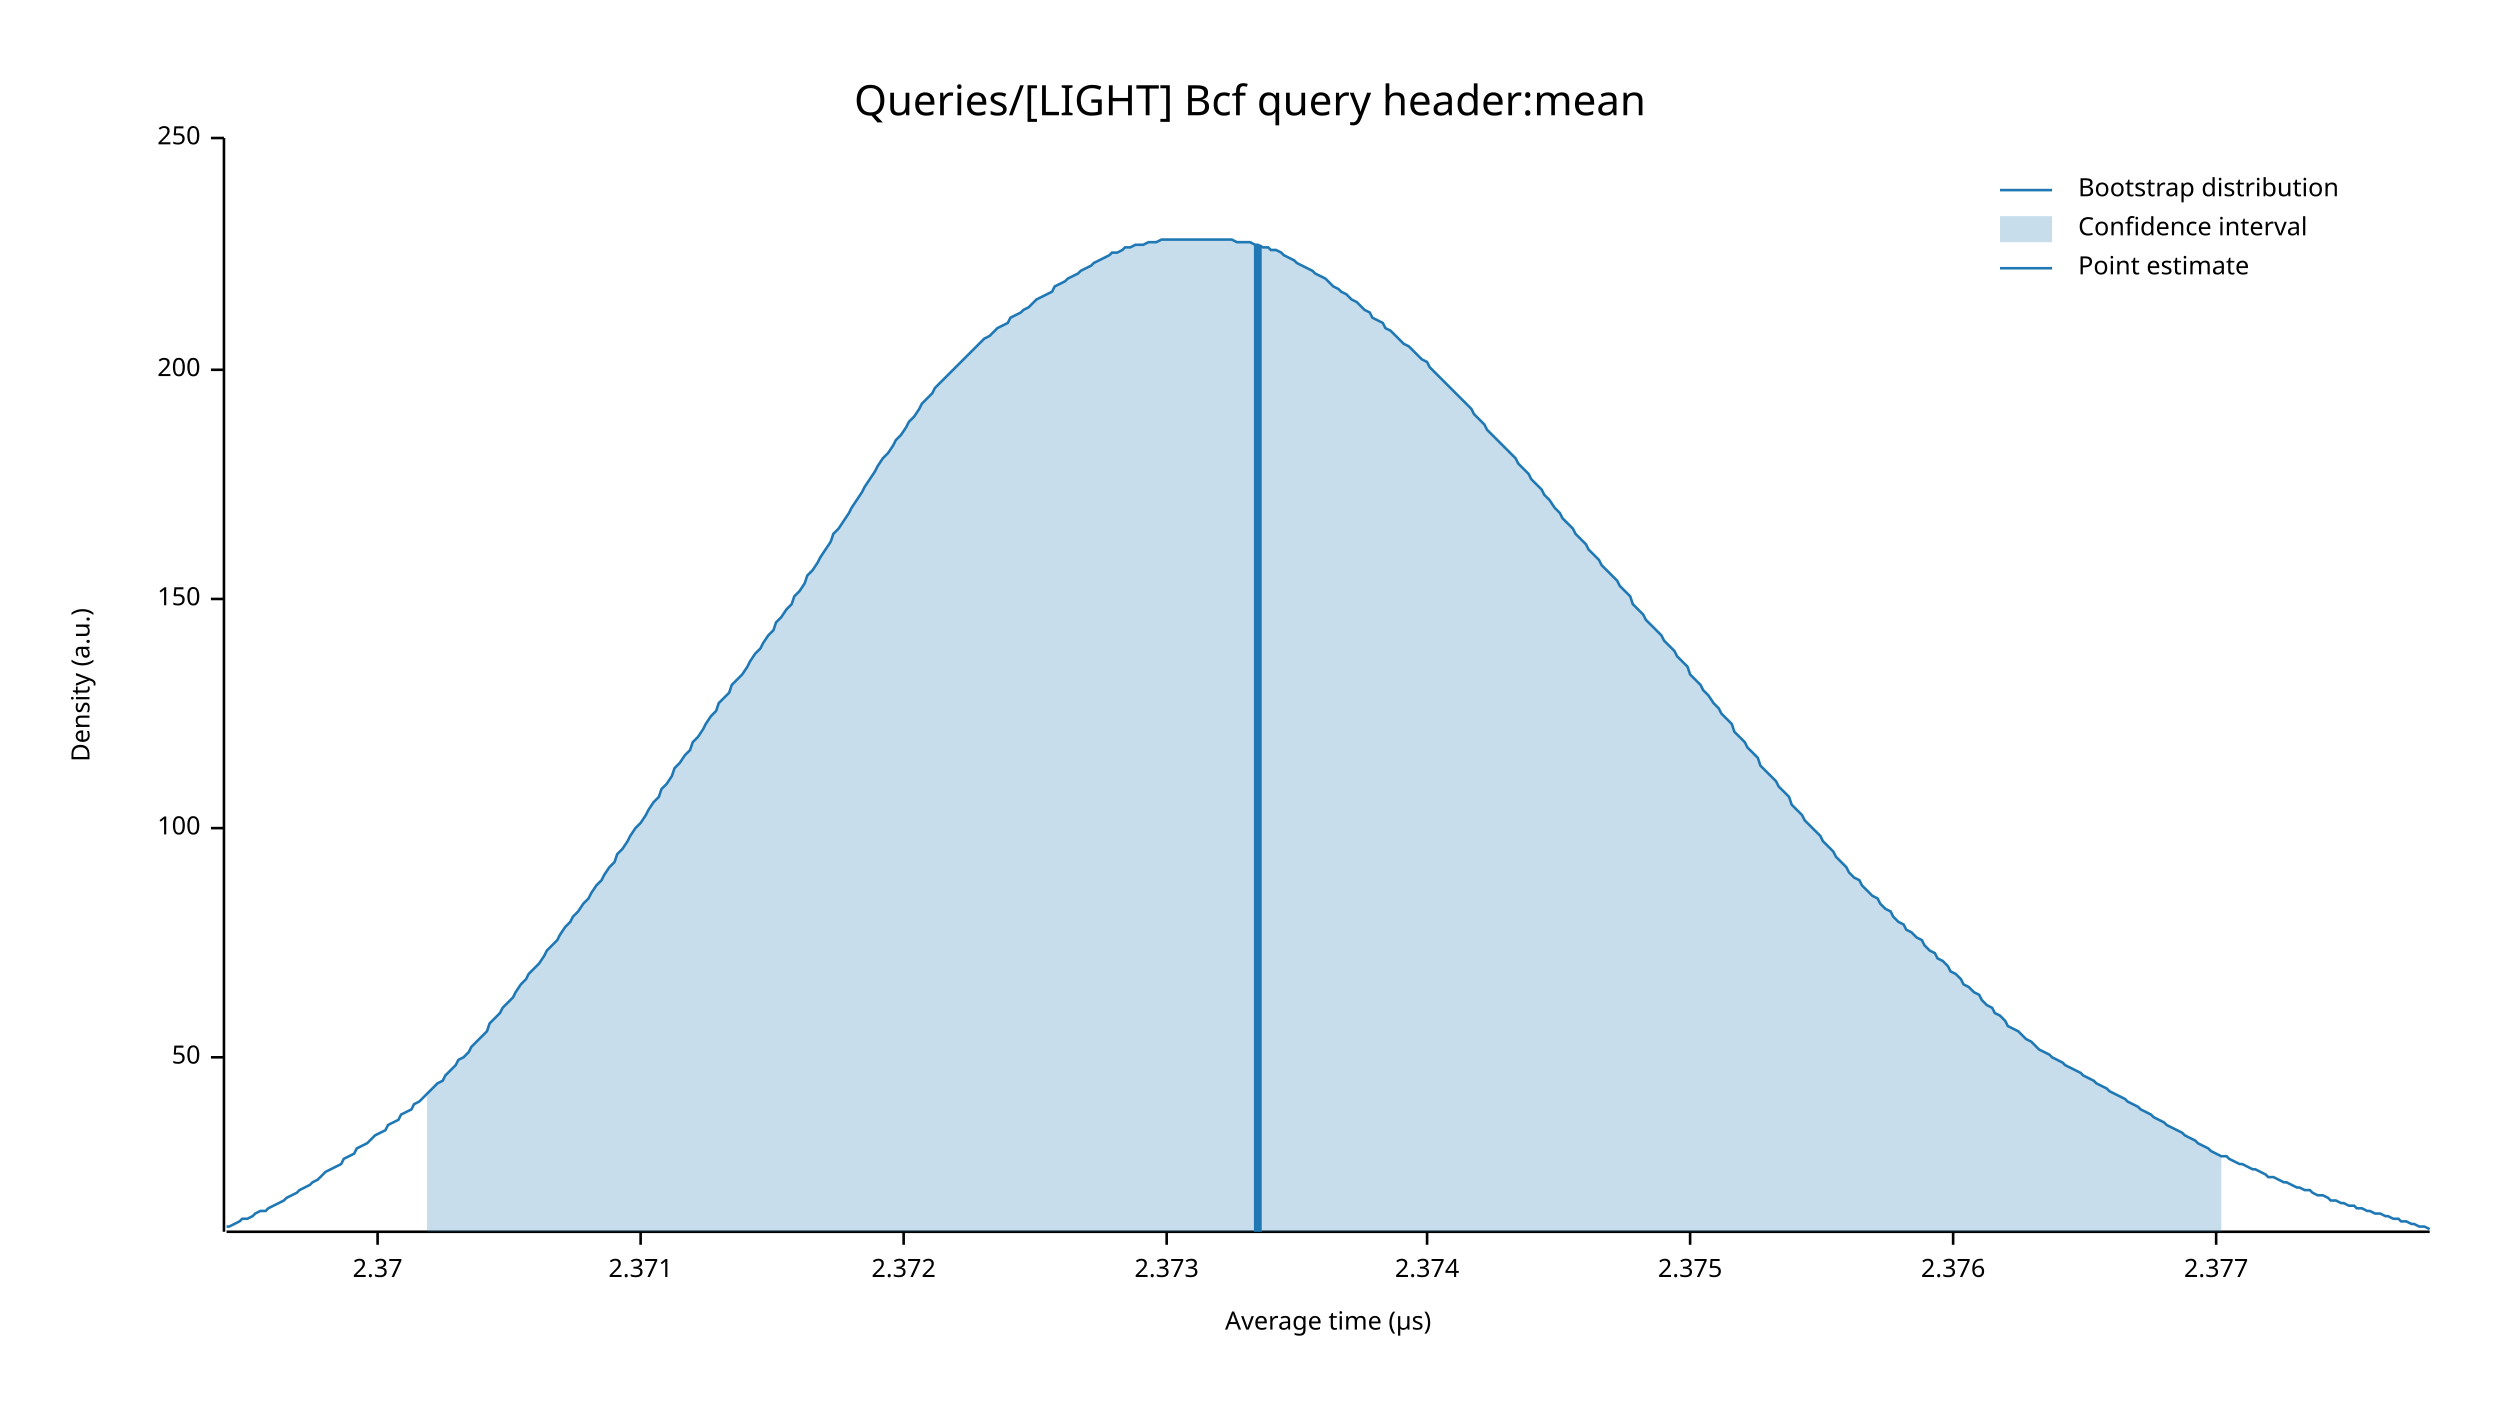
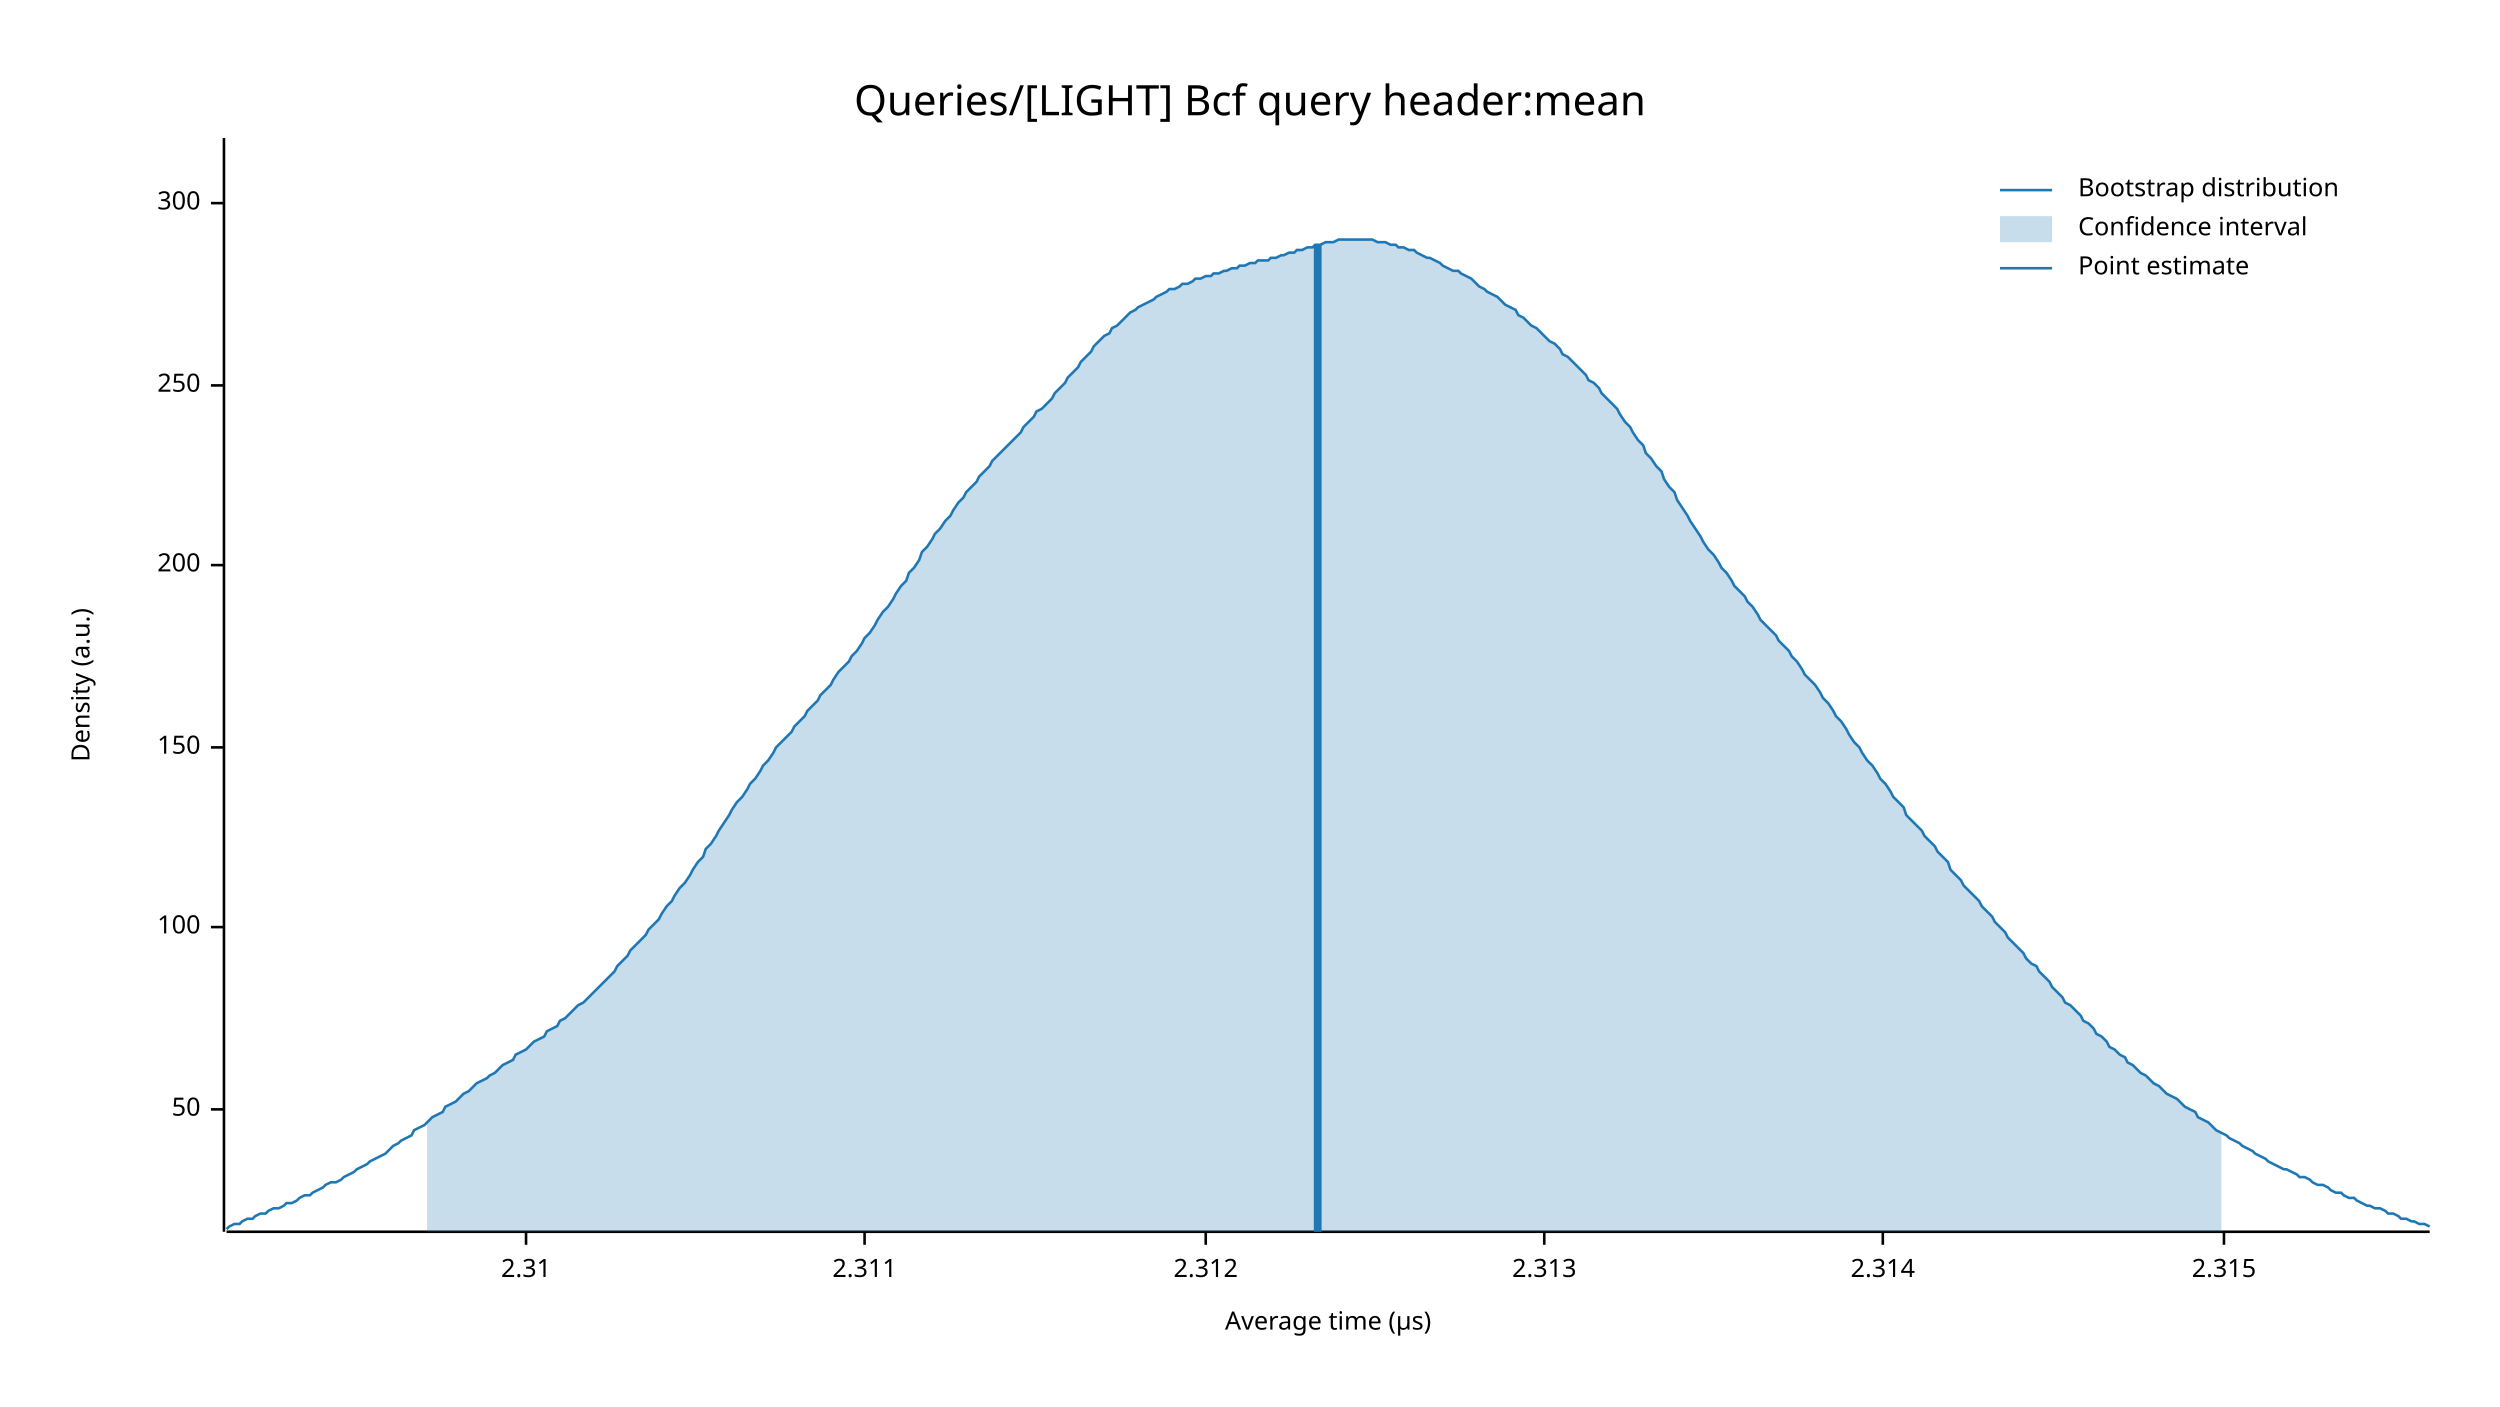
<svg xmlns="http://www.w3.org/2000/svg" width="960" height="540" viewBox="0 0 960 540">
  <text x="480" y="32" dy="0.76em" text-anchor="middle" font-family="sans-serif" font-size="16.129" opacity="1" fill="#000000">
Queries/[LIGHT] Bcf query header:mean
</text>
  <text x="27" y="263" dy="0.76em" text-anchor="middle" font-family="sans-serif" font-size="9.677" opacity="1" fill="#000000" transform="rotate(270, 27, 263)">
Density (a.u.)
</text>
  <text x="510" y="513" dy="-0.5ex" text-anchor="middle" font-family="sans-serif" font-size="9.677" opacity="1" fill="#000000">
Average time (µs)
</text>
  <polyline fill="none" opacity="1" stroke="#000000" stroke-width="1" points="86,53 86,473 " />
-   <text x="77" y="406" dy="0.5ex" text-anchor="end" font-family="sans-serif" font-size="9.677" opacity="1" fill="#000000">
+   <text x="77" y="426" dy="0.5ex" text-anchor="end" font-family="sans-serif" font-size="9.677" opacity="1" fill="#000000">
50
</text>
-   <polyline fill="none" opacity="1" stroke="#000000" stroke-width="1" points="81,406 86,406 " />
-   <text x="77" y="318" dy="0.5ex" text-anchor="end" font-family="sans-serif" font-size="9.677" opacity="1" fill="#000000">
+   <polyline fill="none" opacity="1" stroke="#000000" stroke-width="1" points="81,426 86,426 " />
+   <text x="77" y="356" dy="0.5ex" text-anchor="end" font-family="sans-serif" font-size="9.677" opacity="1" fill="#000000">
100
</text>
-   <polyline fill="none" opacity="1" stroke="#000000" stroke-width="1" points="81,318 86,318 " />
-   <text x="77" y="230" dy="0.5ex" text-anchor="end" font-family="sans-serif" font-size="9.677" opacity="1" fill="#000000">
+   <polyline fill="none" opacity="1" stroke="#000000" stroke-width="1" points="81,356 86,356 " />
+   <text x="77" y="287" dy="0.5ex" text-anchor="end" font-family="sans-serif" font-size="9.677" opacity="1" fill="#000000">
150
</text>
-   <polyline fill="none" opacity="1" stroke="#000000" stroke-width="1" points="81,230 86,230 " />
-   <text x="77" y="142" dy="0.5ex" text-anchor="end" font-family="sans-serif" font-size="9.677" opacity="1" fill="#000000">
+   <polyline fill="none" opacity="1" stroke="#000000" stroke-width="1" points="81,287 86,287 " />
+   <text x="77" y="217" dy="0.5ex" text-anchor="end" font-family="sans-serif" font-size="9.677" opacity="1" fill="#000000">
200
</text>
-   <polyline fill="none" opacity="1" stroke="#000000" stroke-width="1" points="81,142 86,142 " />
-   <text x="77" y="53" dy="0.5ex" text-anchor="end" font-family="sans-serif" font-size="9.677" opacity="1" fill="#000000">
+   <polyline fill="none" opacity="1" stroke="#000000" stroke-width="1" points="81,217 86,217 " />
+   <text x="77" y="148" dy="0.5ex" text-anchor="end" font-family="sans-serif" font-size="9.677" opacity="1" fill="#000000">
250
</text>
-   <polyline fill="none" opacity="1" stroke="#000000" stroke-width="1" points="81,53 86,53 " />
+   <polyline fill="none" opacity="1" stroke="#000000" stroke-width="1" points="81,148 86,148 " />
+   <text x="77" y="78" dy="0.5ex" text-anchor="end" font-family="sans-serif" font-size="9.677" opacity="1" fill="#000000">
+ 300
+ </text>
+   <polyline fill="none" opacity="1" stroke="#000000" stroke-width="1" points="81,78 86,78 " />
  <polyline fill="none" opacity="1" stroke="#000000" stroke-width="1" points="87,473 933,473 " />
-   <text x="145" y="483" dy="0.76em" text-anchor="middle" font-family="sans-serif" font-size="9.677" opacity="1" fill="#000000">
- 2.37
+   <text x="202" y="483" dy="0.76em" text-anchor="middle" font-family="sans-serif" font-size="9.677" opacity="1" fill="#000000">
+ 2.31
</text>
-   <polyline fill="none" opacity="1" stroke="#000000" stroke-width="1" points="145,473 145,478 " />
-   <text x="246" y="483" dy="0.76em" text-anchor="middle" font-family="sans-serif" font-size="9.677" opacity="1" fill="#000000">
- 2.371
+   <polyline fill="none" opacity="1" stroke="#000000" stroke-width="1" points="202,473 202,478 " />
+   <text x="332" y="483" dy="0.76em" text-anchor="middle" font-family="sans-serif" font-size="9.677" opacity="1" fill="#000000">
+ 2.311
</text>
-   <polyline fill="none" opacity="1" stroke="#000000" stroke-width="1" points="246,473 246,478 " />
-   <text x="347" y="483" dy="0.76em" text-anchor="middle" font-family="sans-serif" font-size="9.677" opacity="1" fill="#000000">
- 2.372
+   <polyline fill="none" opacity="1" stroke="#000000" stroke-width="1" points="332,473 332,478 " />
+   <text x="463" y="483" dy="0.76em" text-anchor="middle" font-family="sans-serif" font-size="9.677" opacity="1" fill="#000000">
+ 2.312
</text>
-   <polyline fill="none" opacity="1" stroke="#000000" stroke-width="1" points="347,473 347,478 " />
-   <text x="448" y="483" dy="0.76em" text-anchor="middle" font-family="sans-serif" font-size="9.677" opacity="1" fill="#000000">
- 2.373
+   <polyline fill="none" opacity="1" stroke="#000000" stroke-width="1" points="463,473 463,478 " />
+   <text x="593" y="483" dy="0.76em" text-anchor="middle" font-family="sans-serif" font-size="9.677" opacity="1" fill="#000000">
+ 2.313
</text>
-   <polyline fill="none" opacity="1" stroke="#000000" stroke-width="1" points="448,473 448,478 " />
-   <text x="548" y="483" dy="0.76em" text-anchor="middle" font-family="sans-serif" font-size="9.677" opacity="1" fill="#000000">
- 2.374
+   <polyline fill="none" opacity="1" stroke="#000000" stroke-width="1" points="593,473 593,478 " />
+   <text x="723" y="483" dy="0.76em" text-anchor="middle" font-family="sans-serif" font-size="9.677" opacity="1" fill="#000000">
+ 2.314
</text>
-   <polyline fill="none" opacity="1" stroke="#000000" stroke-width="1" points="548,473 548,478 " />
-   <text x="649" y="483" dy="0.76em" text-anchor="middle" font-family="sans-serif" font-size="9.677" opacity="1" fill="#000000">
- 2.375
+   <polyline fill="none" opacity="1" stroke="#000000" stroke-width="1" points="723,473 723,478 " />
+   <text x="854" y="483" dy="0.76em" text-anchor="middle" font-family="sans-serif" font-size="9.677" opacity="1" fill="#000000">
+ 2.315
</text>
-   <polyline fill="none" opacity="1" stroke="#000000" stroke-width="1" points="649,473 649,478 " />
-   <text x="750" y="483" dy="0.76em" text-anchor="middle" font-family="sans-serif" font-size="9.677" opacity="1" fill="#000000">
- 2.376
- </text>
-   <polyline fill="none" opacity="1" stroke="#000000" stroke-width="1" points="750,473 750,478 " />
-   <text x="851" y="483" dy="0.76em" text-anchor="middle" font-family="sans-serif" font-size="9.677" opacity="1" fill="#000000">
- 2.377
- </text>
-   <polyline fill="none" opacity="1" stroke="#000000" stroke-width="1" points="851,473 851,478 " />
-   <polyline fill="none" opacity="1" stroke="#1F78B4" stroke-width="1" points="87,471 88,471 90,470 92,469 93,468 95,468 97,467 98,466 100,465 102,465 103,464 105,463 107,462 109,461 110,460 112,459 114,458 115,457 117,456 119,455 120,454 122,453 124,451 125,450 127,449 129,448 131,447 132,445 134,444 136,443 137,441 139,440 141,439 142,438 144,436 146,435 148,434 149,432 151,431 153,430 154,428 156,427 158,426 159,424 161,423 163,421 164,420 166,418 168,416 170,415 171,413 173,411 175,409 176,407 178,406 180,404 181,402 183,400 185,398 187,396 188,393 190,391 192,389 193,387 195,385 197,383 198,381 200,378 202,376 203,374 205,372 207,370 209,367 210,365 212,363 214,361 215,359 217,356 219,354 220,352 222,350 224,347 226,345 227,343 229,340 231,338 232,336 234,333 236,331 237,328 239,326 241,323 242,321 244,318 246,316 248,313 249,311 251,308 253,306 254,303 256,301 258,298 259,295 261,293 263,290 265,288 266,285 268,283 270,280 271,278 273,275 275,273 276,270 278,268 280,266 281,263 283,261 285,259 287,256 288,254 290,251 292,249 293,247 295,244 297,242 298,239 300,237 302,234 304,232 305,229 307,227 309,224 310,221 312,219 314,216 315,214 317,211 319,208 320,205 322,203 324,200 326,197 327,195 329,192 331,189 332,187 334,184 336,181 337,179 339,176 341,174 343,171 344,169 346,167 348,164 349,162 351,160 353,157 354,155 356,153 358,151 359,149 361,147 363,145 365,143 366,142 368,140 370,138 371,137 373,135 375,133 376,132 378,130 380,129 381,128 383,126 385,125 387,124 388,122 390,121 392,120 393,119 395,118 397,116 398,115 400,114 402,113 404,112 405,110 407,109 409,108 410,107 412,106 414,105 415,104 417,103 419,102 420,101 422,100 424,99 426,98 427,97 429,97 431,96 432,95 434,95 436,94 437,94 439,94 441,93 443,93 444,93 446,92 448,92 449,92 451,92 453,92 454,92 456,92 458,92 459,92 461,92 463,92 465,92 466,92 468,92 470,92 471,92 473,92 475,93 476,93 478,93 480,93 482,94 483,94 485,95 487,95 488,96 490,96 492,97 493,98 495,99 497,100 498,101 500,102 502,103 504,104 505,105 507,106 509,107 510,108 512,110 514,111 515,112 517,113 519,115 521,116 522,117 524,119 526,120 527,122 529,123 531,124 532,126 534,127 536,129 537,130 539,132 541,133 543,135 544,136 546,138 548,139 549,141 551,143 553,145 554,146 556,148 558,150 560,152 561,153 563,155 565,157 566,159 568,161 570,163 571,165 573,167 575,169 576,170 578,172 580,174 582,176 583,178 585,180 587,182 588,184 590,186 592,188 593,190 595,192 597,195 599,197 600,199 602,201 604,203 605,205 607,207 609,209 610,211 612,213 614,215 615,217 617,219 619,221 621,223 622,225 624,227 626,229 627,232 629,234 631,236 632,238 634,240 636,242 638,244 639,246 641,248 643,250 644,252 646,254 648,256 649,259 651,261 653,263 654,265 656,267 658,270 660,272 661,274 663,276 665,278 666,281 668,283 670,285 671,287 673,289 675,291 676,294 678,296 680,298 682,300 683,302 685,304 687,306 688,309 690,311 692,313 693,315 695,317 697,319 699,321 700,323 702,325 704,327 705,329 707,331 709,333 710,335 712,337 714,338 715,340 717,342 719,344 721,345 722,347 724,349 726,350 727,352 729,354 731,355 732,357 734,358 736,360 738,361 739,363 741,365 743,366 744,368 746,369 748,371 749,373 751,374 753,376 754,378 756,379 758,381 760,382 761,384 763,386 765,387 766,389 768,390 770,392 771,394 773,395 775,396 777,398 778,399 780,400 782,402 783,403 785,404 787,405 788,406 790,407 792,408 793,409 795,410 797,411 799,412 800,413 802,414 804,415 805,416 807,417 809,418 810,419 812,420 814,421 816,422 817,423 819,424 821,425 822,426 824,427 826,428 827,429 829,430 831,431 832,432 834,433 836,434 838,435 839,436 841,437 843,438 844,439 846,440 848,441 849,442 851,443 853,444 855,444 856,445 858,446 860,447 861,447 863,448 865,449 866,449 868,450 870,451 871,452 873,452 875,453 877,454 878,454 880,455 882,456 883,456 885,457 887,457 888,458 890,459 892,459 894,460 895,461 897,461 899,462 900,462 902,463 904,463 905,464 907,464 909,465 910,465 912,466 914,466 916,467 917,467 919,468 921,468 922,469 924,469 926,470 927,470 929,471 931,471 933,472 " />
-   <polygon opacity="0.25" fill="#1F78B4" points="164,420 166,418 168,416 170,415 171,413 173,411 175,409 176,407 178,406 180,404 181,402 183,400 185,398 187,396 188,393 190,391 192,389 193,387 195,385 197,383 198,381 200,378 202,376 203,374 205,372 207,370 209,367 210,365 212,363 214,361 215,359 217,356 219,354 220,352 222,350 224,347 226,345 227,343 229,340 231,338 232,336 234,333 236,331 237,328 239,326 241,323 242,321 244,318 246,316 248,313 249,311 251,308 253,306 254,303 256,301 258,298 259,295 261,293 263,290 265,288 266,285 268,283 270,280 271,278 273,275 275,273 276,270 278,268 280,266 281,263 283,261 285,259 287,256 288,254 290,251 292,249 293,247 295,244 297,242 298,239 300,237 302,234 304,232 305,229 307,227 309,224 310,221 312,219 314,216 315,214 317,211 319,208 320,205 322,203 324,200 326,197 327,195 329,192 331,189 332,187 334,184 336,181 337,179 339,176 341,174 343,171 344,169 346,167 348,164 349,162 351,160 353,157 354,155 356,153 358,151 359,149 361,147 363,145 365,143 366,142 368,140 370,138 371,137 373,135 375,133 376,132 378,130 380,129 381,128 383,126 385,125 387,124 388,122 390,121 392,120 393,119 395,118 397,116 398,115 400,114 402,113 404,112 405,110 407,109 409,108 410,107 412,106 414,105 415,104 417,103 419,102 420,101 422,100 424,99 426,98 427,97 429,97 431,96 432,95 434,95 436,94 437,94 439,94 441,93 443,93 444,93 446,92 448,92 449,92 451,92 453,92 454,92 456,92 458,92 459,92 461,92 463,92 465,92 466,92 468,92 470,92 471,92 473,92 475,93 476,93 478,93 480,93 482,94 483,94 485,95 487,95 488,96 490,96 492,97 493,98 495,99 497,100 498,101 500,102 502,103 504,104 505,105 507,106 509,107 510,108 512,110 514,111 515,112 517,113 519,115 521,116 522,117 524,119 526,120 527,122 529,123 531,124 532,126 534,127 536,129 537,130 539,132 541,133 543,135 544,136 546,138 548,139 549,141 551,143 553,145 554,146 556,148 558,150 560,152 561,153 563,155 565,157 566,159 568,161 570,163 571,165 573,167 575,169 576,170 578,172 580,174 582,176 583,178 585,180 587,182 588,184 590,186 592,188 593,190 595,192 597,195 599,197 600,199 602,201 604,203 605,205 607,207 609,209 610,211 612,213 614,215 615,217 617,219 619,221 621,223 622,225 624,227 626,229 627,232 629,234 631,236 632,238 634,240 636,242 638,244 639,246 641,248 643,250 644,252 646,254 648,256 649,259 651,261 653,263 654,265 656,267 658,270 660,272 661,274 663,276 665,278 666,281 668,283 670,285 671,287 673,289 675,291 676,294 678,296 680,298 682,300 683,302 685,304 687,306 688,309 690,311 692,313 693,315 695,317 697,319 699,321 700,323 702,325 704,327 705,329 707,331 709,333 710,335 712,337 714,338 715,340 717,342 719,344 721,345 722,347 724,349 726,350 727,352 729,354 731,355 732,357 734,358 736,360 738,361 739,363 741,365 743,366 744,368 746,369 748,371 749,373 751,374 753,376 754,378 756,379 758,381 760,382 761,384 763,386 765,387 766,389 768,390 770,392 771,394 773,395 775,396 777,398 778,399 780,400 782,402 783,403 785,404 787,405 788,406 790,407 792,408 793,409 795,410 797,411 799,412 800,413 802,414 804,415 805,416 807,417 809,418 810,419 812,420 814,421 816,422 817,423 819,424 821,425 822,426 824,427 826,428 827,429 829,430 831,431 832,432 834,433 836,434 838,435 839,436 841,437 843,438 844,439 846,440 848,441 849,442 851,443 853,444 853,473 164,473 " />
-   <polyline fill="none" opacity="1" stroke="#1F78B4" stroke-width="3" points="483,473 483,94 " />
+   <polyline fill="none" opacity="1" stroke="#000000" stroke-width="1" points="854,473 854,478 " />
+   <polyline fill="none" opacity="1" stroke="#1F78B4" stroke-width="1" points="87,472 88,471 90,470 92,470 93,469 95,468 97,468 98,467 100,466 102,466 103,465 105,464 107,464 109,463 110,462 112,462 114,461 115,460 117,459 119,459 120,458 122,457 124,456 125,455 127,454 129,454 131,453 132,452 134,451 136,450 137,449 139,448 141,447 142,446 144,445 146,444 148,443 149,442 151,440 153,439 154,438 156,437 158,436 159,434 161,433 163,432 164,431 166,429 168,428 170,427 171,425 173,424 175,423 176,422 178,420 180,419 181,418 183,416 185,415 187,414 188,413 190,412 192,410 193,409 195,408 197,407 198,405 200,404 202,403 203,402 205,400 207,399 209,398 210,396 212,395 214,394 215,392 217,391 219,389 220,388 222,386 224,385 226,383 227,382 229,380 231,378 232,377 234,375 236,373 237,371 239,369 241,367 242,365 244,363 246,361 248,359 249,357 251,355 253,353 254,351 256,348 258,346 259,344 261,341 263,339 265,336 266,334 268,331 270,329 271,326 273,324 275,321 276,319 278,316 280,313 281,311 283,308 285,306 287,303 288,301 290,299 292,296 293,294 295,292 297,289 298,287 300,285 302,283 304,281 305,279 307,277 309,275 310,273 312,271 314,269 315,267 317,265 319,263 320,261 322,258 324,256 326,254 327,252 329,250 331,247 332,245 334,243 336,240 337,238 339,235 341,233 343,230 344,228 346,225 348,223 349,220 351,218 353,215 354,212 356,210 358,207 359,205 361,203 363,200 365,198 366,196 368,193 370,191 371,189 373,187 375,185 376,183 378,181 380,179 381,177 383,175 385,173 387,171 388,170 390,168 392,166 393,164 395,162 397,160 398,158 400,157 402,155 404,153 405,151 407,149 409,147 410,145 412,143 414,141 415,139 417,137 419,135 420,133 422,131 424,129 426,128 427,126 429,125 431,123 432,122 434,120 436,119 437,118 439,117 441,116 443,115 444,114 446,113 448,112 449,111 451,111 453,110 454,109 456,109 458,108 459,107 461,107 463,106 465,106 466,105 468,105 470,104 471,104 473,103 475,103 476,102 478,102 480,101 482,101 483,100 485,100 487,100 488,99 490,99 492,98 493,98 495,97 497,97 498,96 500,96 502,95 504,95 505,94 507,94 509,93 510,93 512,93 514,92 515,92 517,92 519,92 521,92 522,92 524,92 526,92 527,92 529,93 531,93 532,93 534,94 536,94 537,95 539,95 541,96 543,96 544,97 546,98 548,99 549,99 551,100 553,101 554,102 556,103 558,104 560,104 561,105 563,106 565,107 566,108 568,110 570,111 571,112 573,113 575,114 576,115 578,117 580,118 582,119 583,121 585,122 587,124 588,125 590,126 592,128 593,129 595,131 597,132 599,134 600,136 602,137 604,139 605,140 607,142 609,144 610,146 612,147 614,149 615,151 617,153 619,155 621,157 622,159 624,162 626,164 627,166 629,169 631,171 632,174 634,176 636,179 638,181 639,184 641,187 643,189 644,192 646,195 648,198 649,200 651,203 653,206 654,208 656,211 658,213 660,216 661,218 663,220 665,223 666,225 668,227 670,229 671,231 673,233 675,236 676,238 678,240 680,242 682,244 683,246 685,248 687,250 688,252 690,254 692,257 693,259 695,261 697,263 699,266 700,268 702,270 704,273 705,275 707,277 709,280 710,282 712,285 714,287 715,289 717,292 719,294 721,297 722,299 724,301 726,304 727,306 729,308 731,310 732,313 734,315 736,317 738,319 739,321 741,323 743,325 744,327 746,329 748,331 749,334 751,336 753,338 754,340 756,342 758,344 760,346 761,348 763,350 765,352 766,354 768,356 770,358 771,360 773,362 775,364 777,366 778,368 780,370 782,371 783,373 785,375 787,377 788,379 790,381 792,383 793,385 795,386 797,388 799,390 800,392 802,393 804,395 805,397 807,398 809,400 810,402 812,403 814,405 816,406 817,408 819,409 821,411 822,412 824,413 826,415 827,416 829,417 831,419 832,420 834,421 836,422 838,424 839,425 841,426 843,427 844,429 846,430 848,431 849,432 851,434 853,435 855,436 856,437 858,438 860,439 861,440 863,441 865,442 866,443 868,444 870,445 871,446 873,447 875,448 877,449 878,449 880,450 882,451 883,452 885,452 887,453 888,454 890,455 892,455 894,456 895,457 897,458 899,458 900,459 902,460 904,460 905,461 907,462 909,463 910,463 912,464 914,464 916,465 917,466 919,466 921,467 922,468 924,468 926,469 927,469 929,470 931,470 933,471 " />
+   <polygon opacity="0.25" fill="#1F78B4" points="164,431 166,429 168,428 170,427 171,425 173,424 175,423 176,422 178,420 180,419 181,418 183,416 185,415 187,414 188,413 190,412 192,410 193,409 195,408 197,407 198,405 200,404 202,403 203,402 205,400 207,399 209,398 210,396 212,395 214,394 215,392 217,391 219,389 220,388 222,386 224,385 226,383 227,382 229,380 231,378 232,377 234,375 236,373 237,371 239,369 241,367 242,365 244,363 246,361 248,359 249,357 251,355 253,353 254,351 256,348 258,346 259,344 261,341 263,339 265,336 266,334 268,331 270,329 271,326 273,324 275,321 276,319 278,316 280,313 281,311 283,308 285,306 287,303 288,301 290,299 292,296 293,294 295,292 297,289 298,287 300,285 302,283 304,281 305,279 307,277 309,275 310,273 312,271 314,269 315,267 317,265 319,263 320,261 322,258 324,256 326,254 327,252 329,250 331,247 332,245 334,243 336,240 337,238 339,235 341,233 343,230 344,228 346,225 348,223 349,220 351,218 353,215 354,212 356,210 358,207 359,205 361,203 363,200 365,198 366,196 368,193 370,191 371,189 373,187 375,185 376,183 378,181 380,179 381,177 383,175 385,173 387,171 388,170 390,168 392,166 393,164 395,162 397,160 398,158 400,157 402,155 404,153 405,151 407,149 409,147 410,145 412,143 414,141 415,139 417,137 419,135 420,133 422,131 424,129 426,128 427,126 429,125 431,123 432,122 434,120 436,119 437,118 439,117 441,116 443,115 444,114 446,113 448,112 449,111 451,111 453,110 454,109 456,109 458,108 459,107 461,107 463,106 465,106 466,105 468,105 470,104 471,104 473,103 475,103 476,102 478,102 480,101 482,101 483,100 485,100 487,100 488,99 490,99 492,98 493,98 495,97 497,97 498,96 500,96 502,95 504,95 505,94 507,94 509,93 510,93 512,93 514,92 515,92 517,92 519,92 521,92 522,92 524,92 526,92 527,92 529,93 531,93 532,93 534,94 536,94 537,95 539,95 541,96 543,96 544,97 546,98 548,99 549,99 551,100 553,101 554,102 556,103 558,104 560,104 561,105 563,106 565,107 566,108 568,110 570,111 571,112 573,113 575,114 576,115 578,117 580,118 582,119 583,121 585,122 587,124 588,125 590,126 592,128 593,129 595,131 597,132 599,134 600,136 602,137 604,139 605,140 607,142 609,144 610,146 612,147 614,149 615,151 617,153 619,155 621,157 622,159 624,162 626,164 627,166 629,169 631,171 632,174 634,176 636,179 638,181 639,184 641,187 643,189 644,192 646,195 648,198 649,200 651,203 653,206 654,208 656,211 658,213 660,216 661,218 663,220 665,223 666,225 668,227 670,229 671,231 673,233 675,236 676,238 678,240 680,242 682,244 683,246 685,248 687,250 688,252 690,254 692,257 693,259 695,261 697,263 699,266 700,268 702,270 704,273 705,275 707,277 709,280 710,282 712,285 714,287 715,289 717,292 719,294 721,297 722,299 724,301 726,304 727,306 729,308 731,310 732,313 734,315 736,317 738,319 739,321 741,323 743,325 744,327 746,329 748,331 749,334 751,336 753,338 754,340 756,342 758,344 760,346 761,348 763,350 765,352 766,354 768,356 770,358 771,360 773,362 775,364 777,366 778,368 780,370 782,371 783,373 785,375 787,377 788,379 790,381 792,383 793,385 795,386 797,388 799,390 800,392 802,393 804,395 805,397 807,398 809,400 810,402 812,403 814,405 816,406 817,408 819,409 821,411 822,412 824,413 826,415 827,416 829,417 831,419 832,420 834,421 836,422 838,424 839,425 841,426 843,427 844,429 846,430 848,431 849,432 851,434 853,435 853,473 164,473 " />
+   <polyline fill="none" opacity="1" stroke="#1F78B4" stroke-width="3" points="506,473 506,94 " />
  <text x="798" y="68" dy="0.76em" text-anchor="start" font-family="sans-serif" font-size="9.677" opacity="1" fill="#000000">
Bootstrap distribution
</text>
  <text x="798" y="83" dy="0.76em" text-anchor="start" font-family="sans-serif" font-size="9.677" opacity="1" fill="#000000">
Confidence interval
</text>
  <text x="798" y="98" dy="0.76em" text-anchor="start" font-family="sans-serif" font-size="9.677" opacity="1" fill="#000000">
Point estimate
</text>
  <polyline fill="none" opacity="1" stroke="#1F78B4" stroke-width="1" points="768,73 788,73 " />
  <rect x="768" y="83" width="20" height="10" opacity="0.25" fill="#1F78B4" stroke="none" />
  <polyline fill="none" opacity="1" stroke="#1F78B4" stroke-width="1" points="768,103 788,103 " />
</svg>
